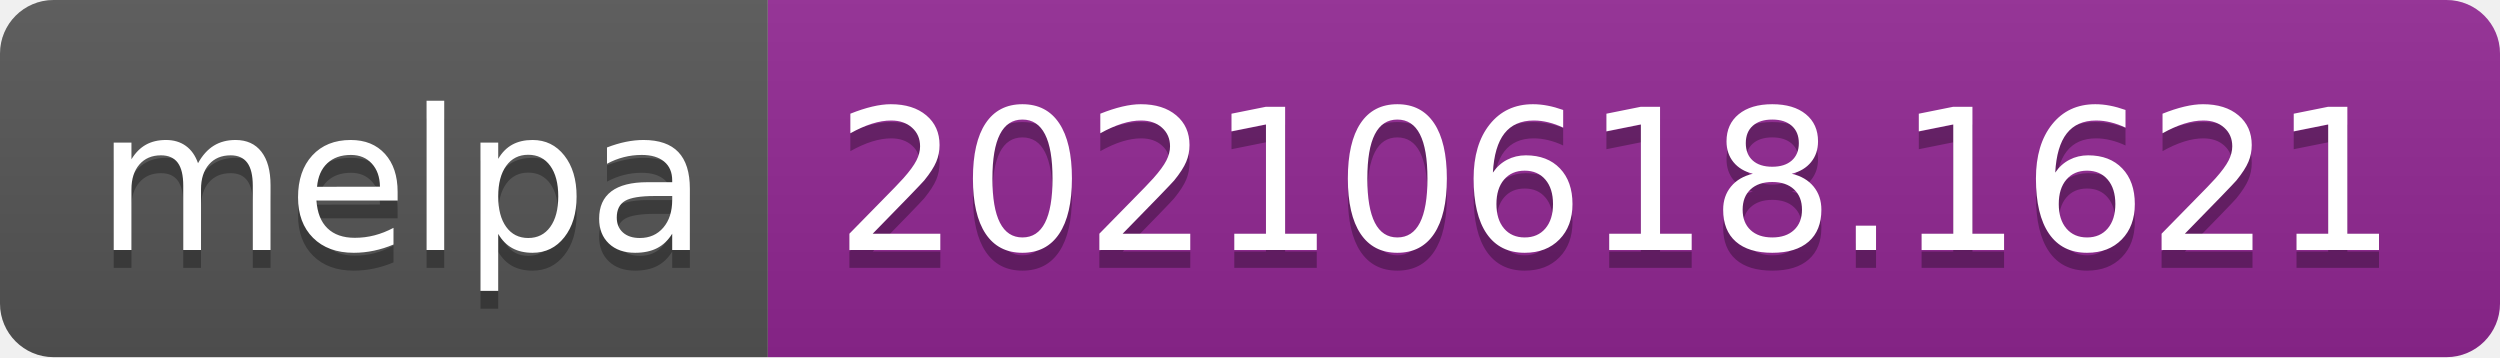
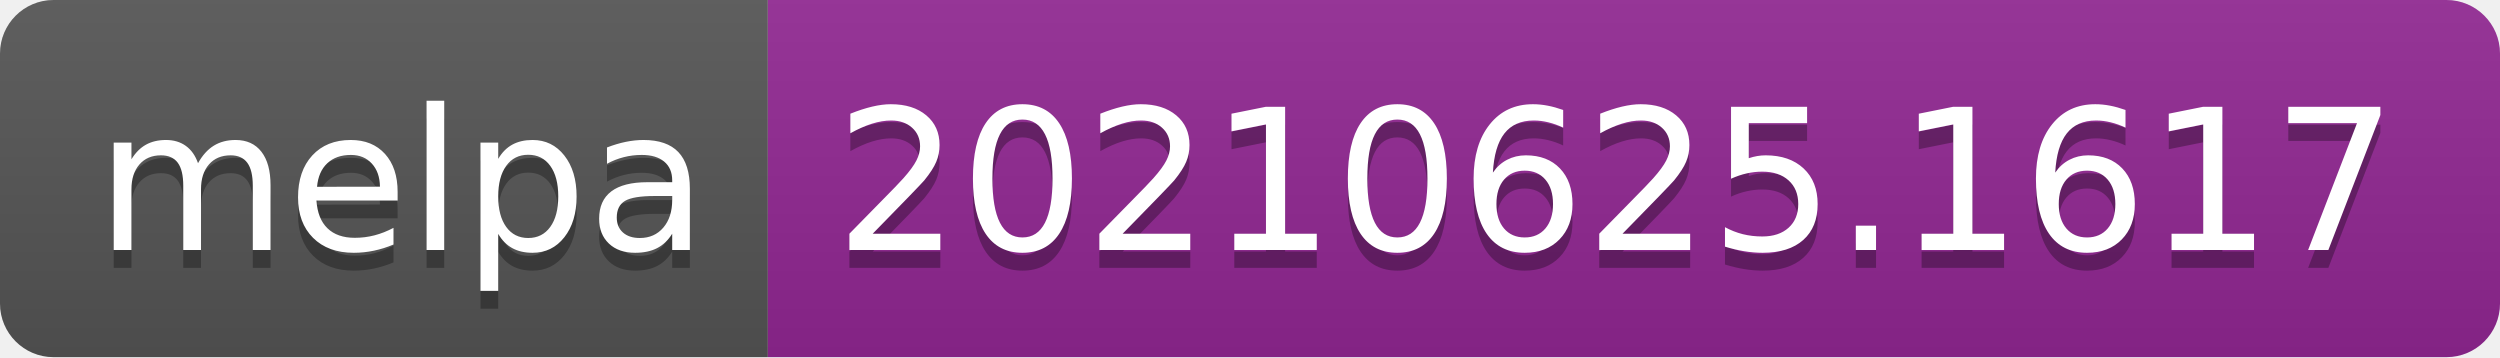
- <svg xmlns="http://www.w3.org/2000/svg" width="140" height="20" role="img" aria-label="melpa: 20210618.1621">
+ <svg xmlns="http://www.w3.org/2000/svg" width="140" height="20" role="img" aria-label="melpa: 20210625.1617">
  <linearGradient id="s" x2="0" y2="100%">
    <stop offset="0" stop-color="#bbb" stop-opacity=".1" />
    <stop offset="1" stop-opacity=".1" />
  </linearGradient>
  <clipPath id="r">
    <rect width="140" height="20" rx="3" fill="#fff" />
  </clipPath>
  <g clip-path="url(#r)">
    <rect width="43" height="20" fill="#555" />
    <rect x="43" width="97" height="20" fill="#922793" />
    <rect width="140" height="20" fill="url(#s)" />
  </g>
  <g fill="#fff" text-anchor="middle" font-family="Verdana,Geneva,DejaVu Sans,sans-serif" text-rendering="geometricPrecision" font-size="110">
    <text aria-hidden="true" x="225" y="150" fill="#010101" fill-opacity=".3" transform="scale(.1)" textLength="330">melpa</text>
    <text x="225" y="140" transform="scale(.1)" fill="#fff" textLength="330">melpa</text>
-     <text aria-hidden="true" x="905" y="150" fill="#010101" fill-opacity=".3" transform="scale(.1)" textLength="870">20210618.1621</text>
-     <text x="905" y="140" transform="scale(.1)" fill="#fff" textLength="870">20210618.1621</text>
+     <text aria-hidden="true" x="905" y="150" fill="#010101" fill-opacity=".3" transform="scale(.1)" textLength="870">20210625.1617</text>
+     <text x="905" y="140" transform="scale(.1)" fill="#fff" textLength="870">20210625.1617</text>
  </g>
</svg>
